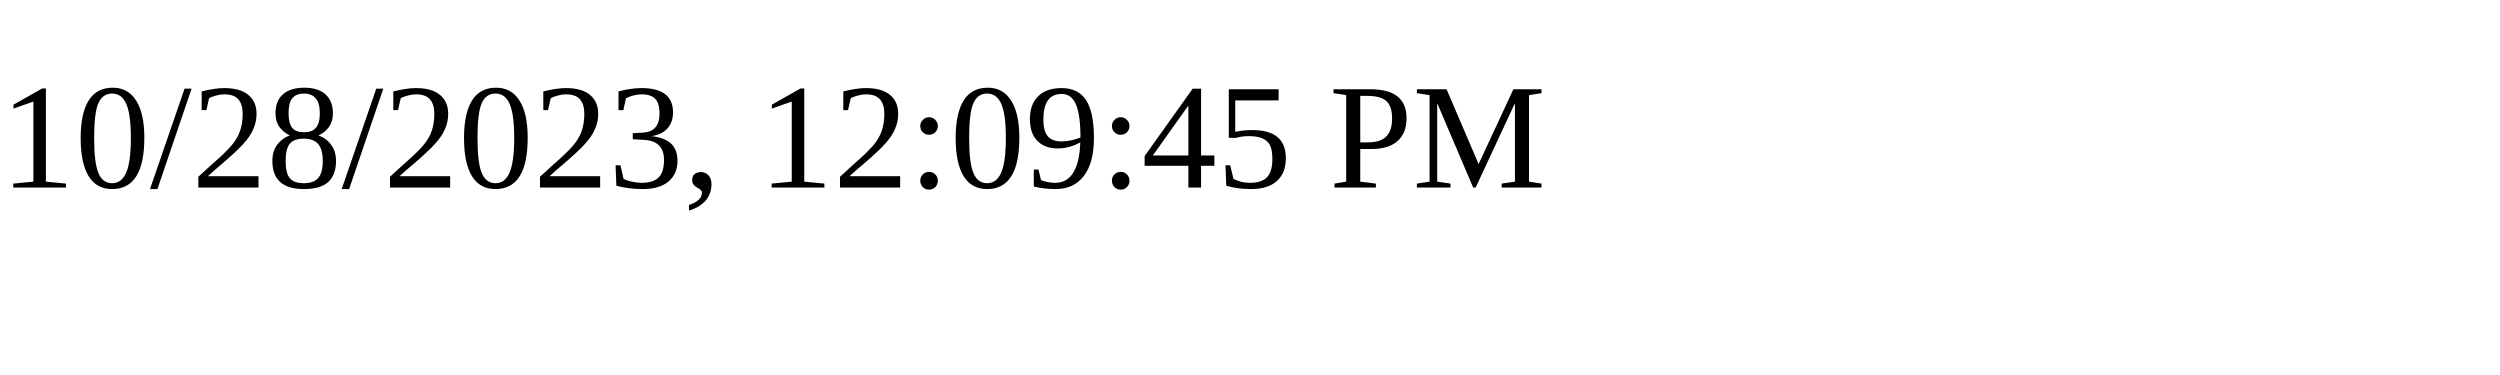
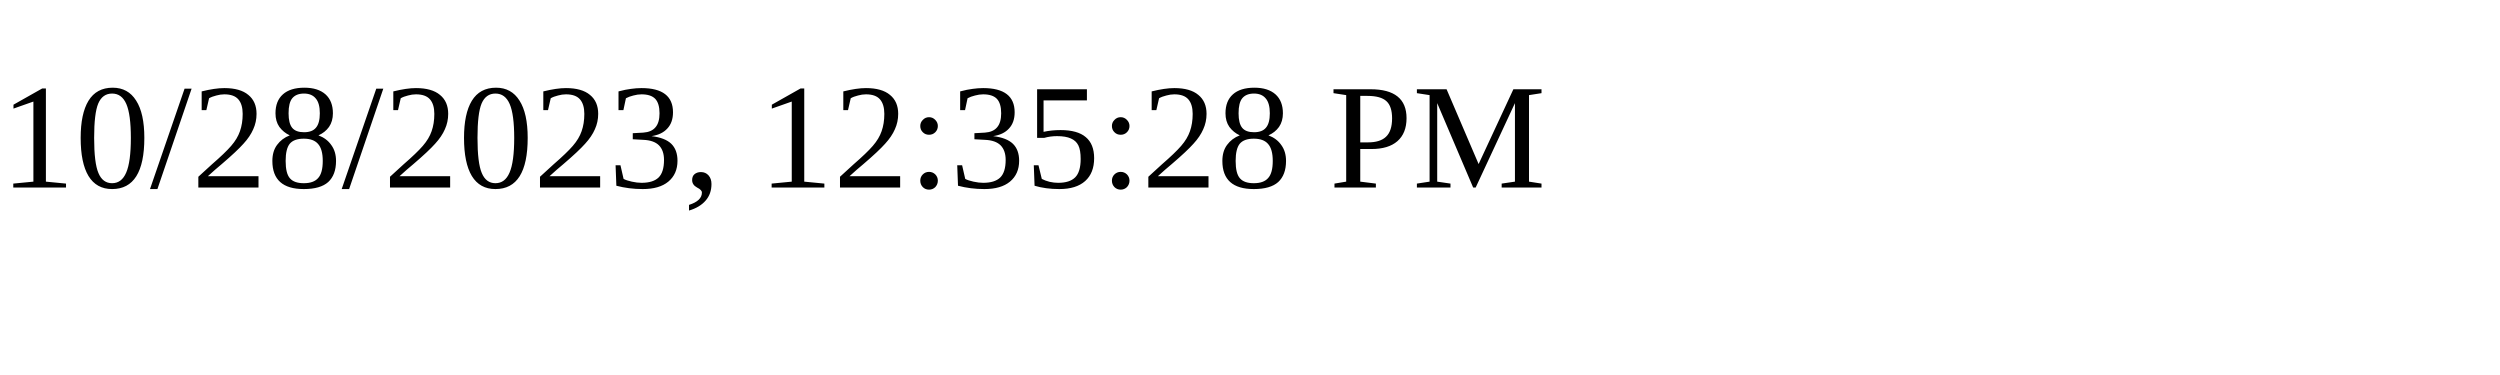
<svg xmlns="http://www.w3.org/2000/svg" height="30" width="200">
-   <text x="0" y="15">10/28/2023, 12:09:45 PM</text>
+   <text x="0" y="15">10/28/2023, 12:35:28 PM</text>
</svg>
